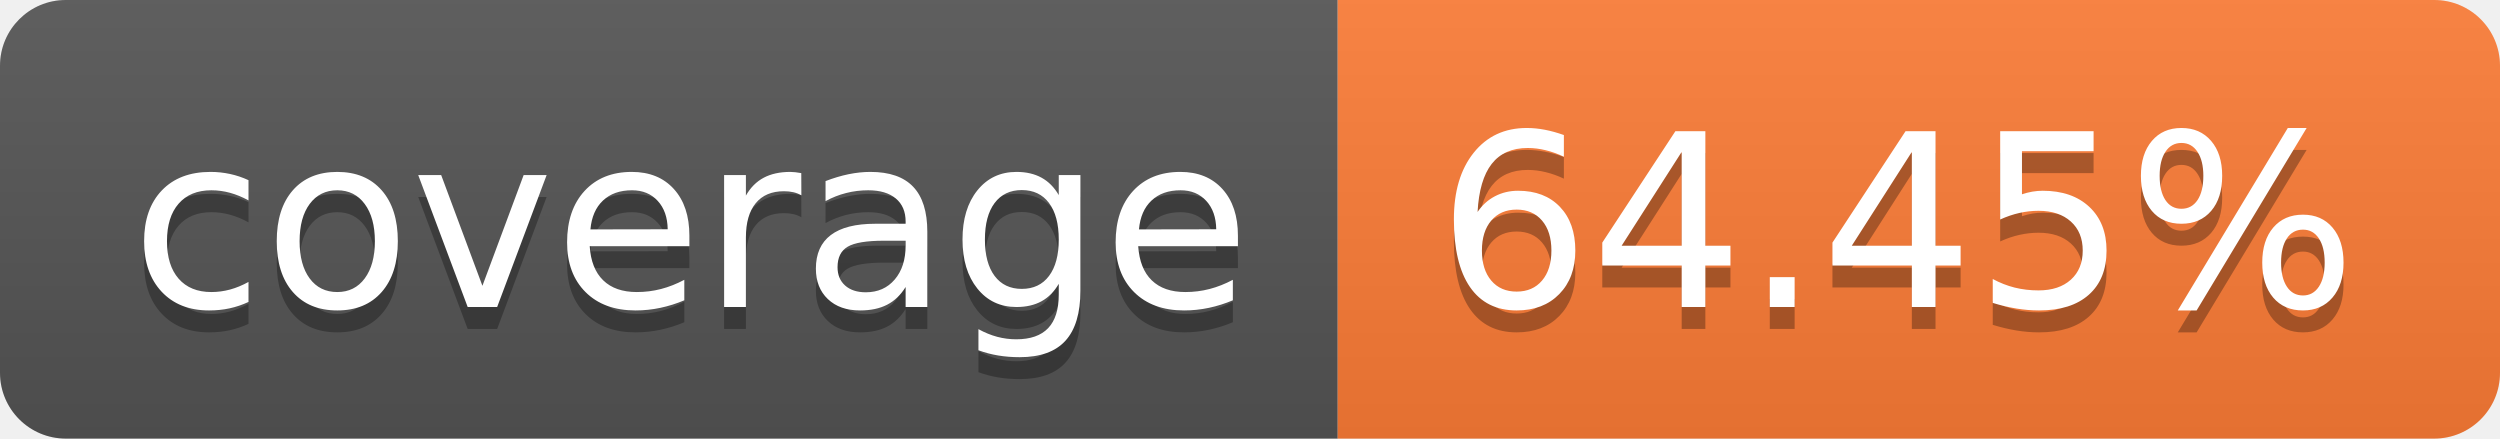
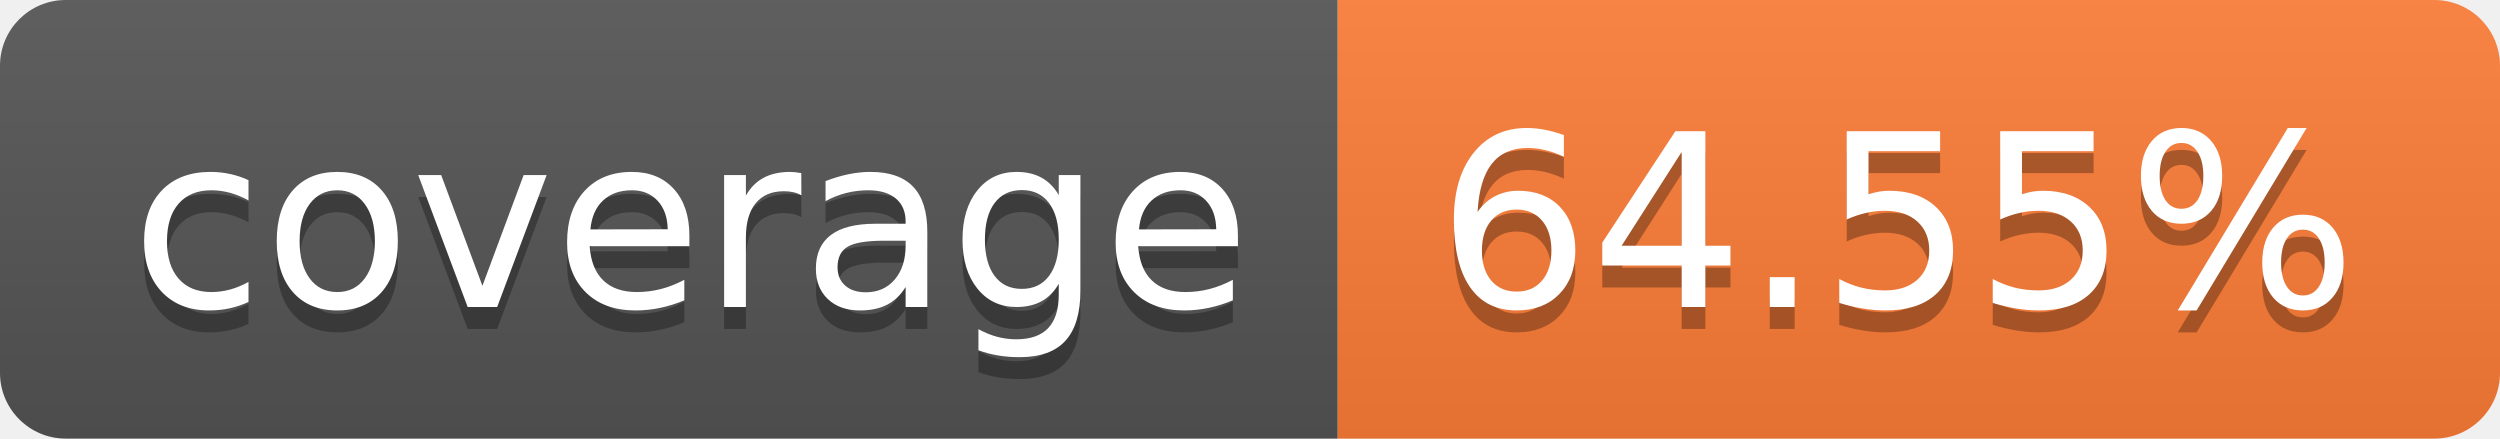
- <svg xmlns="http://www.w3.org/2000/svg" width="114" height="20" role="img" aria-label="coverage: 64.45%">
+ <svg xmlns="http://www.w3.org/2000/svg" width="114" height="20" role="img" aria-label="coverage: 64.55%">
  <linearGradient id="s" x2="0" y2="100%">
    <stop offset="0" stop-color="#bbb" stop-opacity=".1" />
    <stop offset="1" stop-opacity=".1" />
  </linearGradient>
  <clipPath id="r">
    <rect width="114" height="20" rx="3" fill="#fff" />
  </clipPath>
  <g clip-path="url(#r)">
    <rect width="61" height="20" fill="#555" />
    <rect x="61" width="53" height="20" fill="#fe7d37" />
    <rect width="114" height="20" fill="url(#s)" />
  </g>
  <g fill="#fff" text-anchor="middle" font-family="Verdana,Geneva,DejaVu Sans,sans-serif" text-rendering="geometricPrecision" font-size="110">
    <text aria-hidden="true" x="315" y="150" fill="#010101" fill-opacity=".3" transform="scale(.1)" textLength="510">coverage</text>
    <text x="315" y="140" transform="scale(.1)" fill="#fff" textLength="510">coverage</text>
-     <text aria-hidden="true" x="865" y="150" fill="#010101" fill-opacity=".3" transform="scale(.1)" textLength="430">64.45%</text>
-     <text x="865" y="140" transform="scale(.1)" fill="#fff" textLength="430">64.45%</text>
+     <text aria-hidden="true" x="865" y="150" fill="#010101" fill-opacity=".3" transform="scale(.1)" textLength="430">64.55%</text>
+     <text x="865" y="140" transform="scale(.1)" fill="#fff" textLength="430">64.55%</text>
  </g>
</svg>
